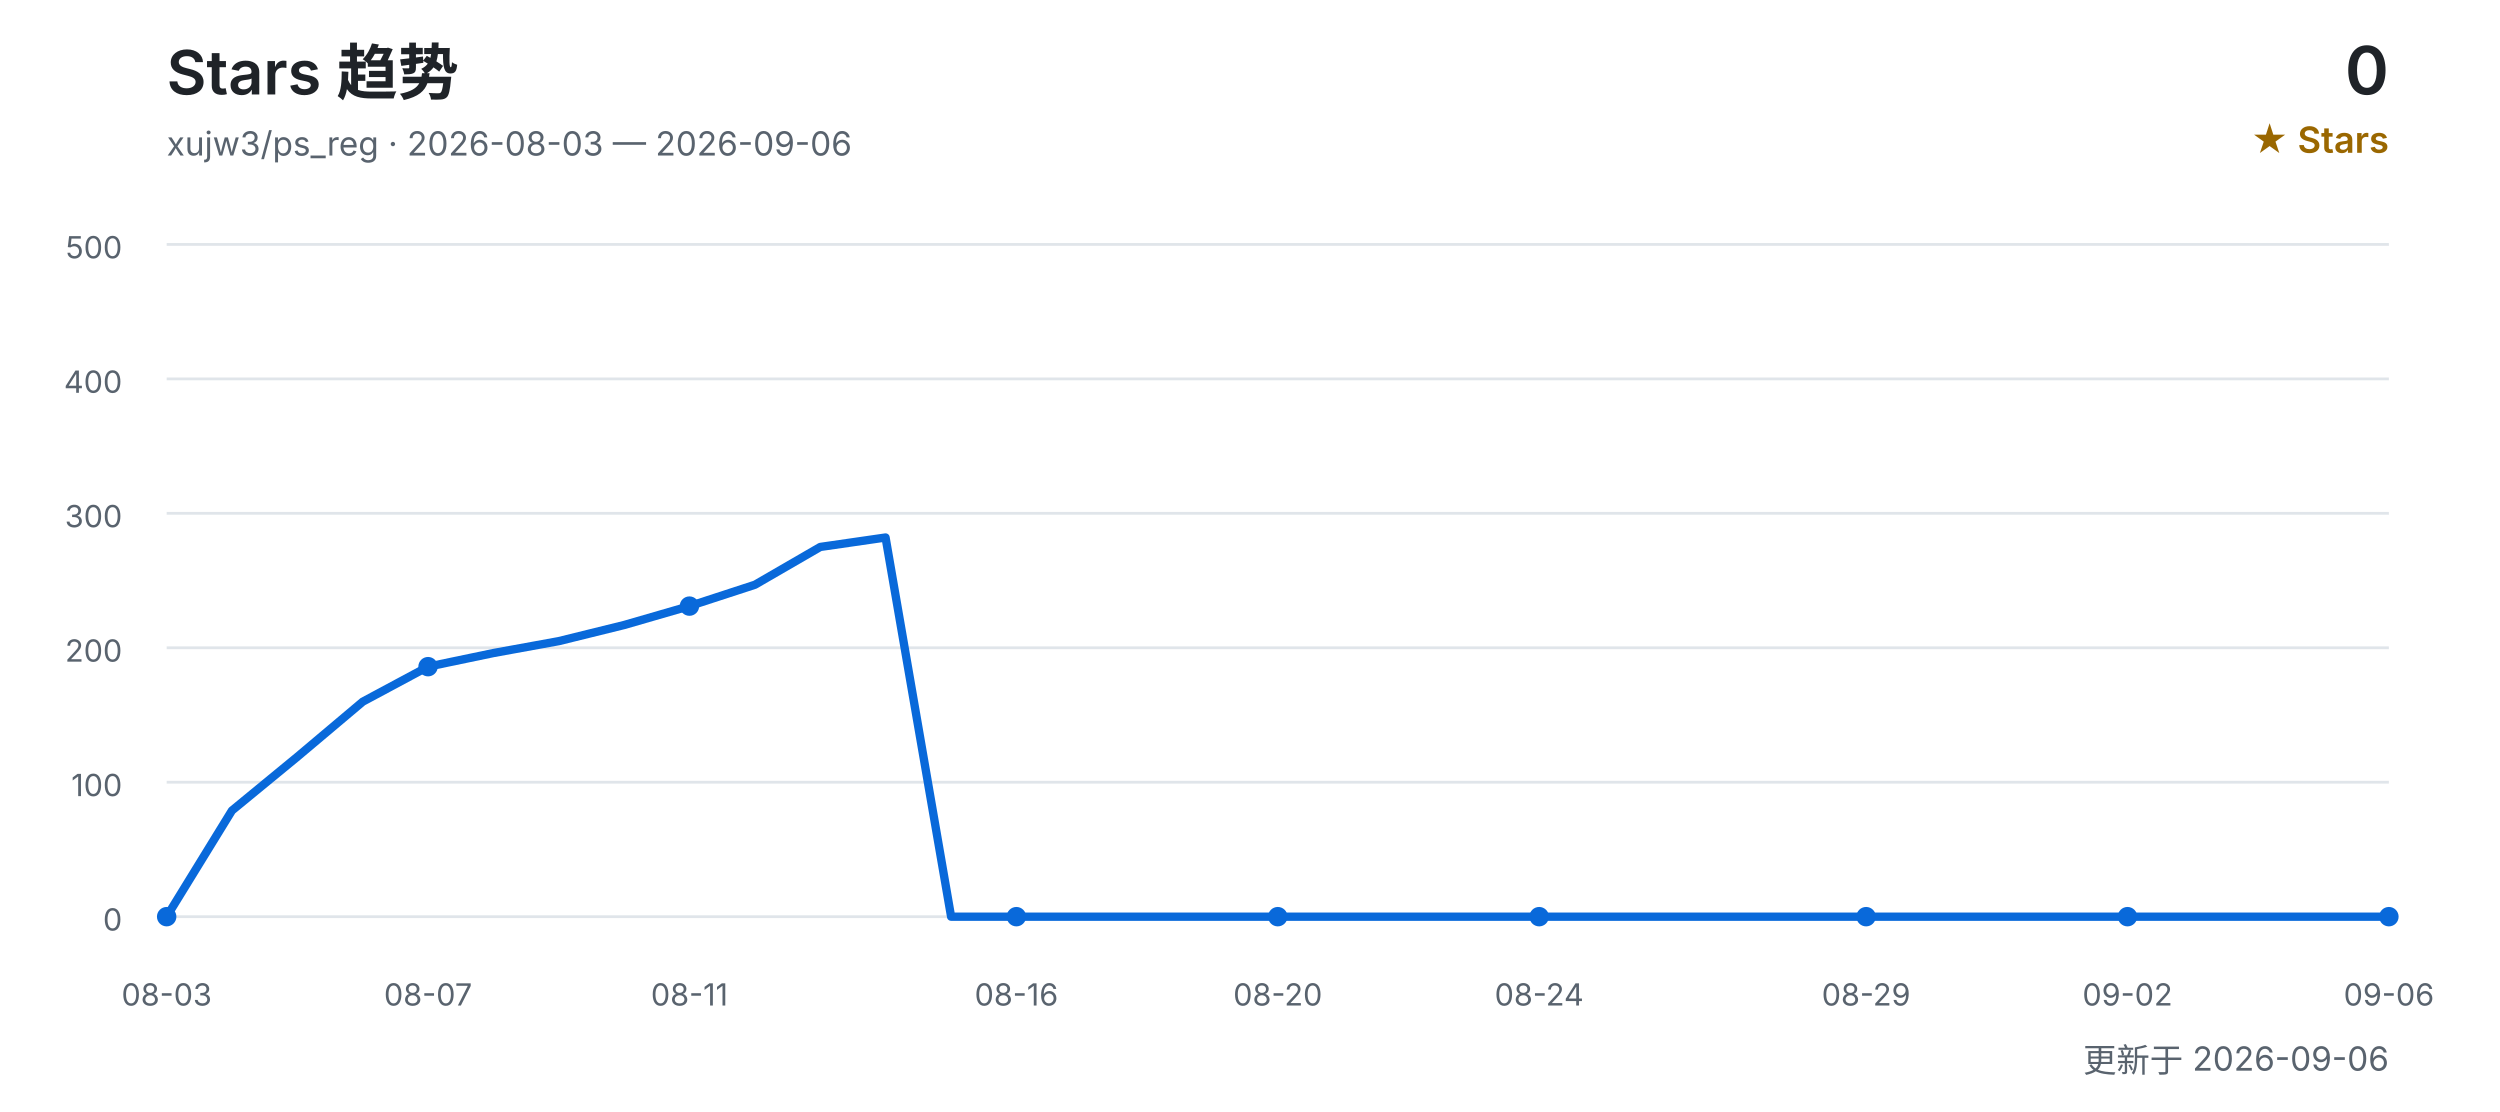
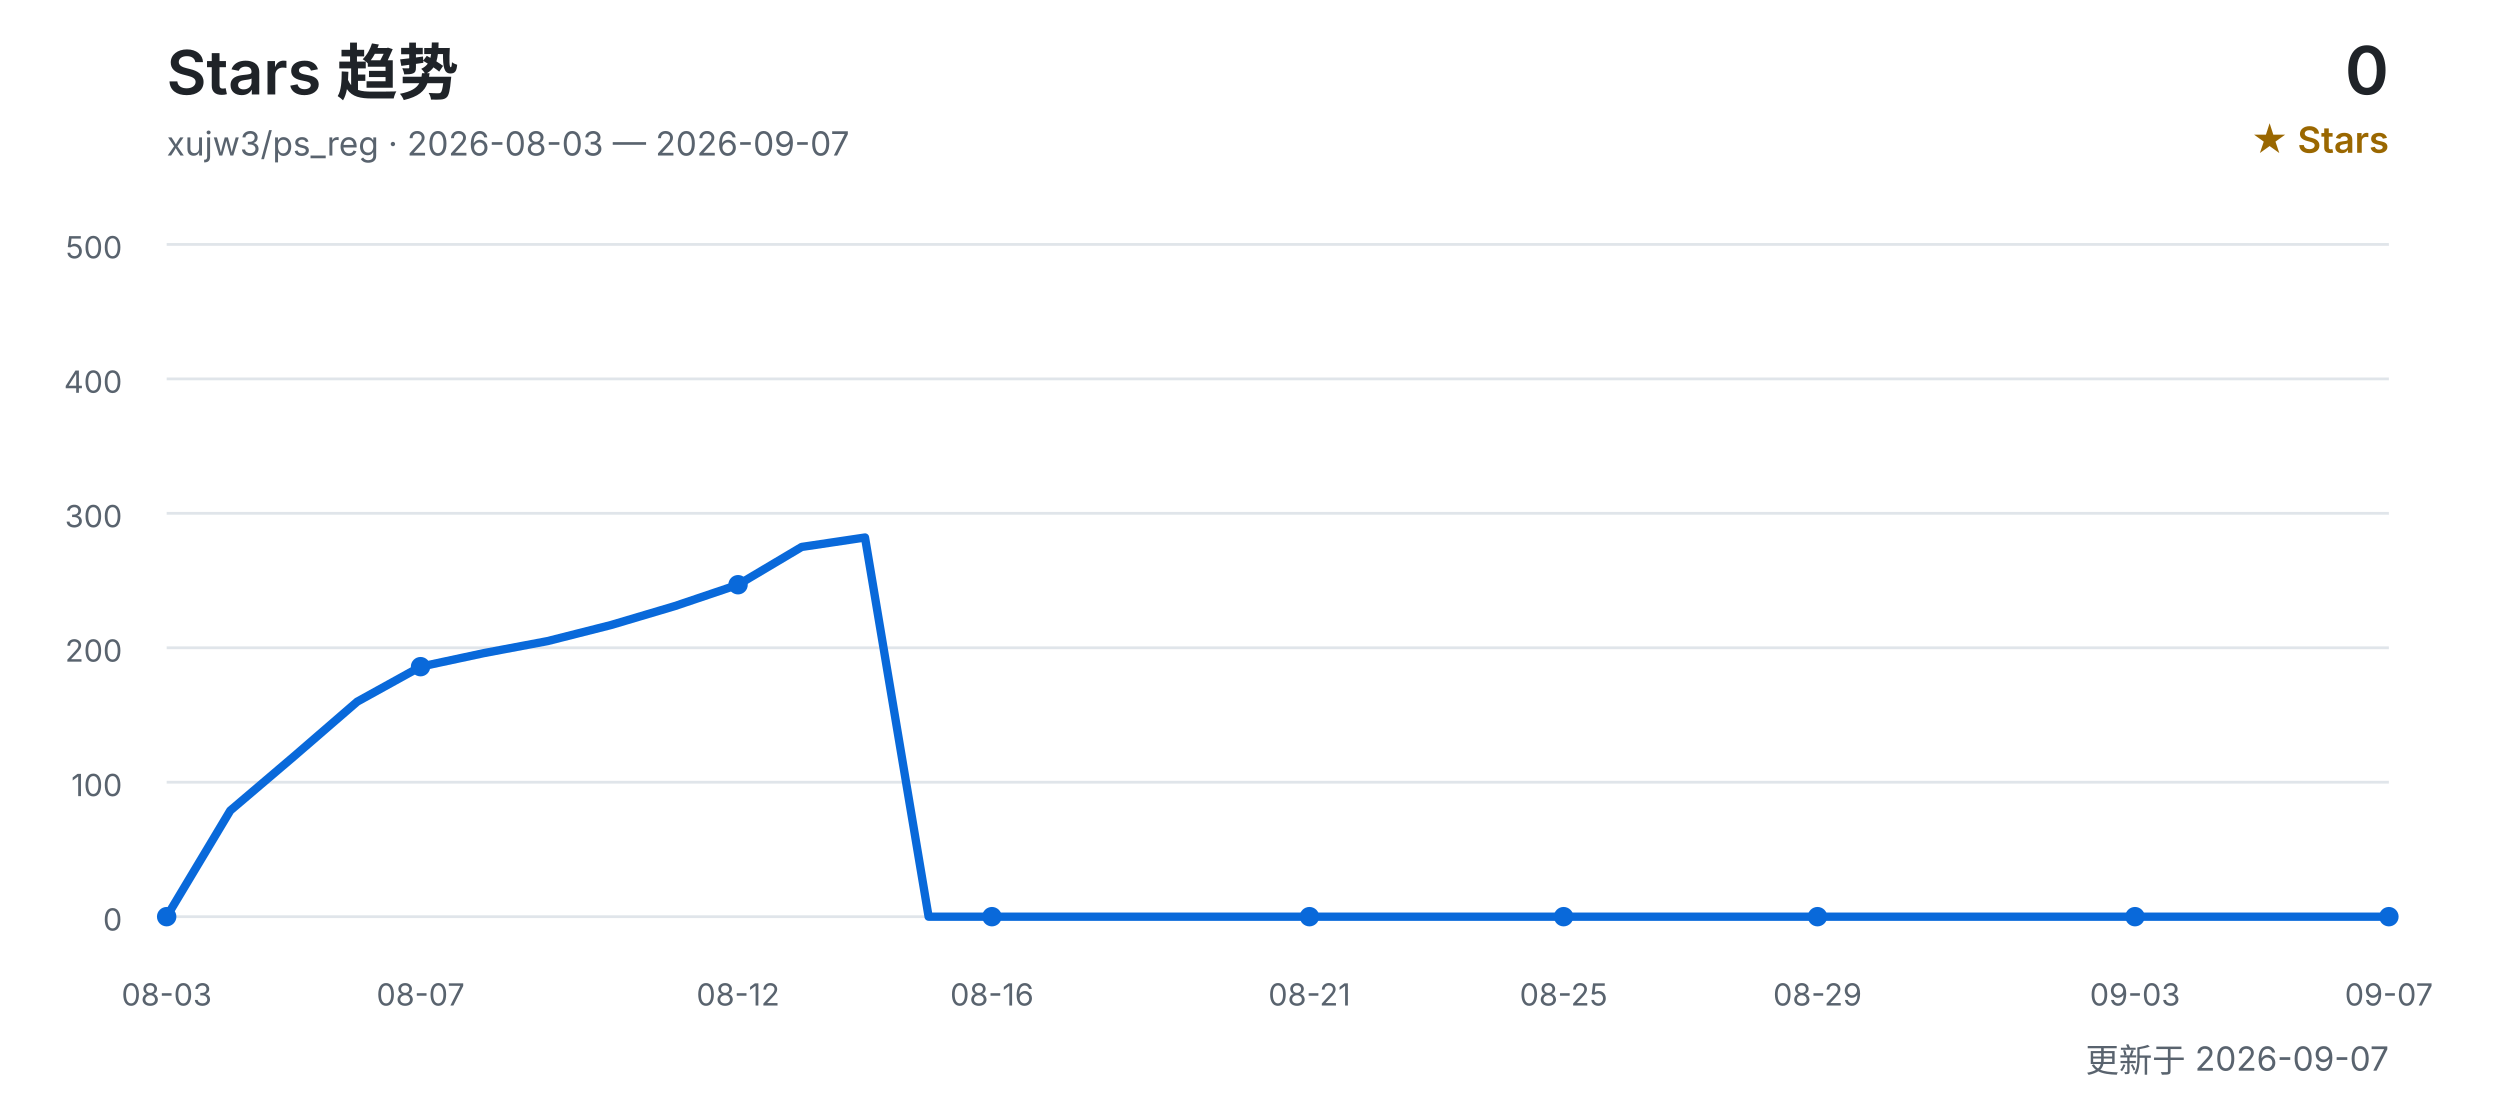
<svg xmlns="http://www.w3.org/2000/svg" width="900" height="400" viewBox="0 0 900 400" role="img" aria-labelledby="title desc">
  <defs>
    <style>
      text { font-family: Inter, "Segoe UI", Arial, "Noto Sans CJK SC", sans-serif; }
      .title { fill: #1f2328; font-size: 22px; font-weight: 600; }
      .subtitle { fill: #59636e; font-size: 12px; }
      .count { fill: #1f2328; font-size: 24px; font-weight: 600; }
      .count-label { fill: #9a6700; font-size: 13px; font-weight: 600; }
      .grid { stroke: #d0d7de; stroke-width: 1; opacity: 0.65; }
      .axis { fill: #59636e; font-size: 11px; }
      .line { fill: none; stroke: #0969da; stroke-width: 3; stroke-linecap: round; stroke-linejoin: round; }
      .point { fill: #0969da; }
    </style>
  </defs>
  <text x="60" y="34" class="title">Stars 趋势</text>
-   <text x="60" y="56" class="subtitle">xujw3/ps_reg · 2026-08-03 — 2026-09-06</text>
+   <text x="60" y="56" class="subtitle">xujw3/ps_reg · 2026-08-03 — 2026-09-07</text>
  <text x="860" y="34" class="count" text-anchor="end">0</text>
  <text x="860" y="55" class="count-label" text-anchor="end">★ Stars</text>
  <line x1="60" y1="330.0" x2="860" y2="330.0" class="grid" />
  <text x="44" y="335.0" class="axis" text-anchor="end">0</text>
  <line x1="60" y1="281.6" x2="860" y2="281.6" class="grid" />
  <text x="44" y="286.6" class="axis" text-anchor="end">100</text>
  <line x1="60" y1="233.2" x2="860" y2="233.2" class="grid" />
  <text x="44" y="238.2" class="axis" text-anchor="end">200</text>
  <line x1="60" y1="184.8" x2="860" y2="184.8" class="grid" />
  <text x="44" y="189.8" class="axis" text-anchor="end">300</text>
  <line x1="60" y1="136.4" x2="860" y2="136.4" class="grid" />
  <text x="44" y="141.4" class="axis" text-anchor="end">400</text>
  <line x1="60" y1="88.0" x2="860" y2="88.0" class="grid" />
  <text x="44" y="93.0" class="axis" text-anchor="end">500</text>
-   <polyline points="60.0,330.0 83.5,291.8 107.1,272.4 130.6,252.6 154.1,240.0 177.6,235.1 201.2,230.8 224.7,225.0 248.2,218.2 271.8,210.5 295.3,196.9 318.8,193.5 342.4,330.0 365.9,330.0 389.4,330.0 412.9,330.0 436.5,330.0 460.0,330.0 483.5,330.0 507.1,330.0 530.6,330.0 554.1,330.0 577.6,330.0 601.2,330.0 624.7,330.0 648.2,330.0 671.8,330.0 695.3,330.0 718.8,330.0 742.4,330.0 765.9,330.0 789.4,330.0 812.9,330.0 836.5,330.0 860.0,330.0" class="line" />
+   <polyline points="60.0,330.0 82.9,291.8 105.7,272.4 128.6,252.6 151.4,240.0 174.3,235.1 197.1,230.8 220.0,225.0 242.9,218.2 265.7,210.5 288.6,196.9 311.4,193.5 334.3,330.0 357.1,330.0 380.0,330.0 402.9,330.0 425.7,330.0 448.6,330.0 471.4,330.0 494.3,330.0 517.1,330.0 540.0,330.0 562.9,330.0 585.7,330.0 608.6,330.0 631.4,330.0 654.3,330.0 677.1,330.0 700.0,330.0 722.9,330.0 745.7,330.0 768.6,330.0 791.4,330.0 814.3,330.0 837.1,330.0 860.0,330.0" class="line" />
  <text x="60.0" y="362" class="axis" text-anchor="middle">08-03</text>
  <circle cx="60.0" cy="330.0" r="3.5" class="point" />
-   <text x="154.1" y="362" class="axis" text-anchor="middle">08-07</text>
-   <circle cx="154.1" cy="240.0" r="3.5" class="point" />
-   <text x="248.2" y="362" class="axis" text-anchor="middle">08-11</text>
-   <circle cx="248.2" cy="218.2" r="3.5" class="point" />
-   <text x="365.9" y="362" class="axis" text-anchor="middle">08-16</text>
-   <circle cx="365.9" cy="330.0" r="3.5" class="point" />
-   <text x="460.0" y="362" class="axis" text-anchor="middle">08-20</text>
-   <circle cx="460.0" cy="330.0" r="3.5" class="point" />
-   <text x="554.1" y="362" class="axis" text-anchor="middle">08-24</text>
-   <circle cx="554.1" cy="330.0" r="3.5" class="point" />
-   <text x="671.8" y="362" class="axis" text-anchor="middle">08-29</text>
-   <circle cx="671.8" cy="330.0" r="3.5" class="point" />
-   <text x="765.9" y="362" class="axis" text-anchor="middle">09-02</text>
-   <circle cx="765.9" cy="330.0" r="3.5" class="point" />
-   <text x="860.0" y="362" class="axis" text-anchor="middle">09-06</text>
+   <text x="151.4" y="362" class="axis" text-anchor="middle">08-07</text>
+   <circle cx="151.4" cy="240.0" r="3.5" class="point" />
+   <text x="265.7" y="362" class="axis" text-anchor="middle">08-12</text>
+   <circle cx="265.7" cy="210.5" r="3.5" class="point" />
+   <text x="357.1" y="362" class="axis" text-anchor="middle">08-16</text>
+   <circle cx="357.1" cy="330.0" r="3.5" class="point" />
+   <text x="471.4" y="362" class="axis" text-anchor="middle">08-21</text>
+   <circle cx="471.4" cy="330.0" r="3.5" class="point" />
+   <text x="562.9" y="362" class="axis" text-anchor="middle">08-25</text>
+   <circle cx="562.9" cy="330.0" r="3.5" class="point" />
+   <text x="654.3" y="362" class="axis" text-anchor="middle">08-29</text>
+   <circle cx="654.3" cy="330.0" r="3.5" class="point" />
+   <text x="768.6" y="362" class="axis" text-anchor="middle">09-03</text>
+   <circle cx="768.6" cy="330.0" r="3.5" class="point" />
+   <text x="860.0" y="362" class="axis" text-anchor="middle">09-07</text>
  <circle cx="860.0" cy="330.0" r="3.5" class="point" />
-   <text x="860" y="386" class="subtitle" text-anchor="end">更新于 2026-09-06</text>
+   <text x="860" y="386" class="subtitle" text-anchor="end">更新于 2026-09-07</text>
</svg>
